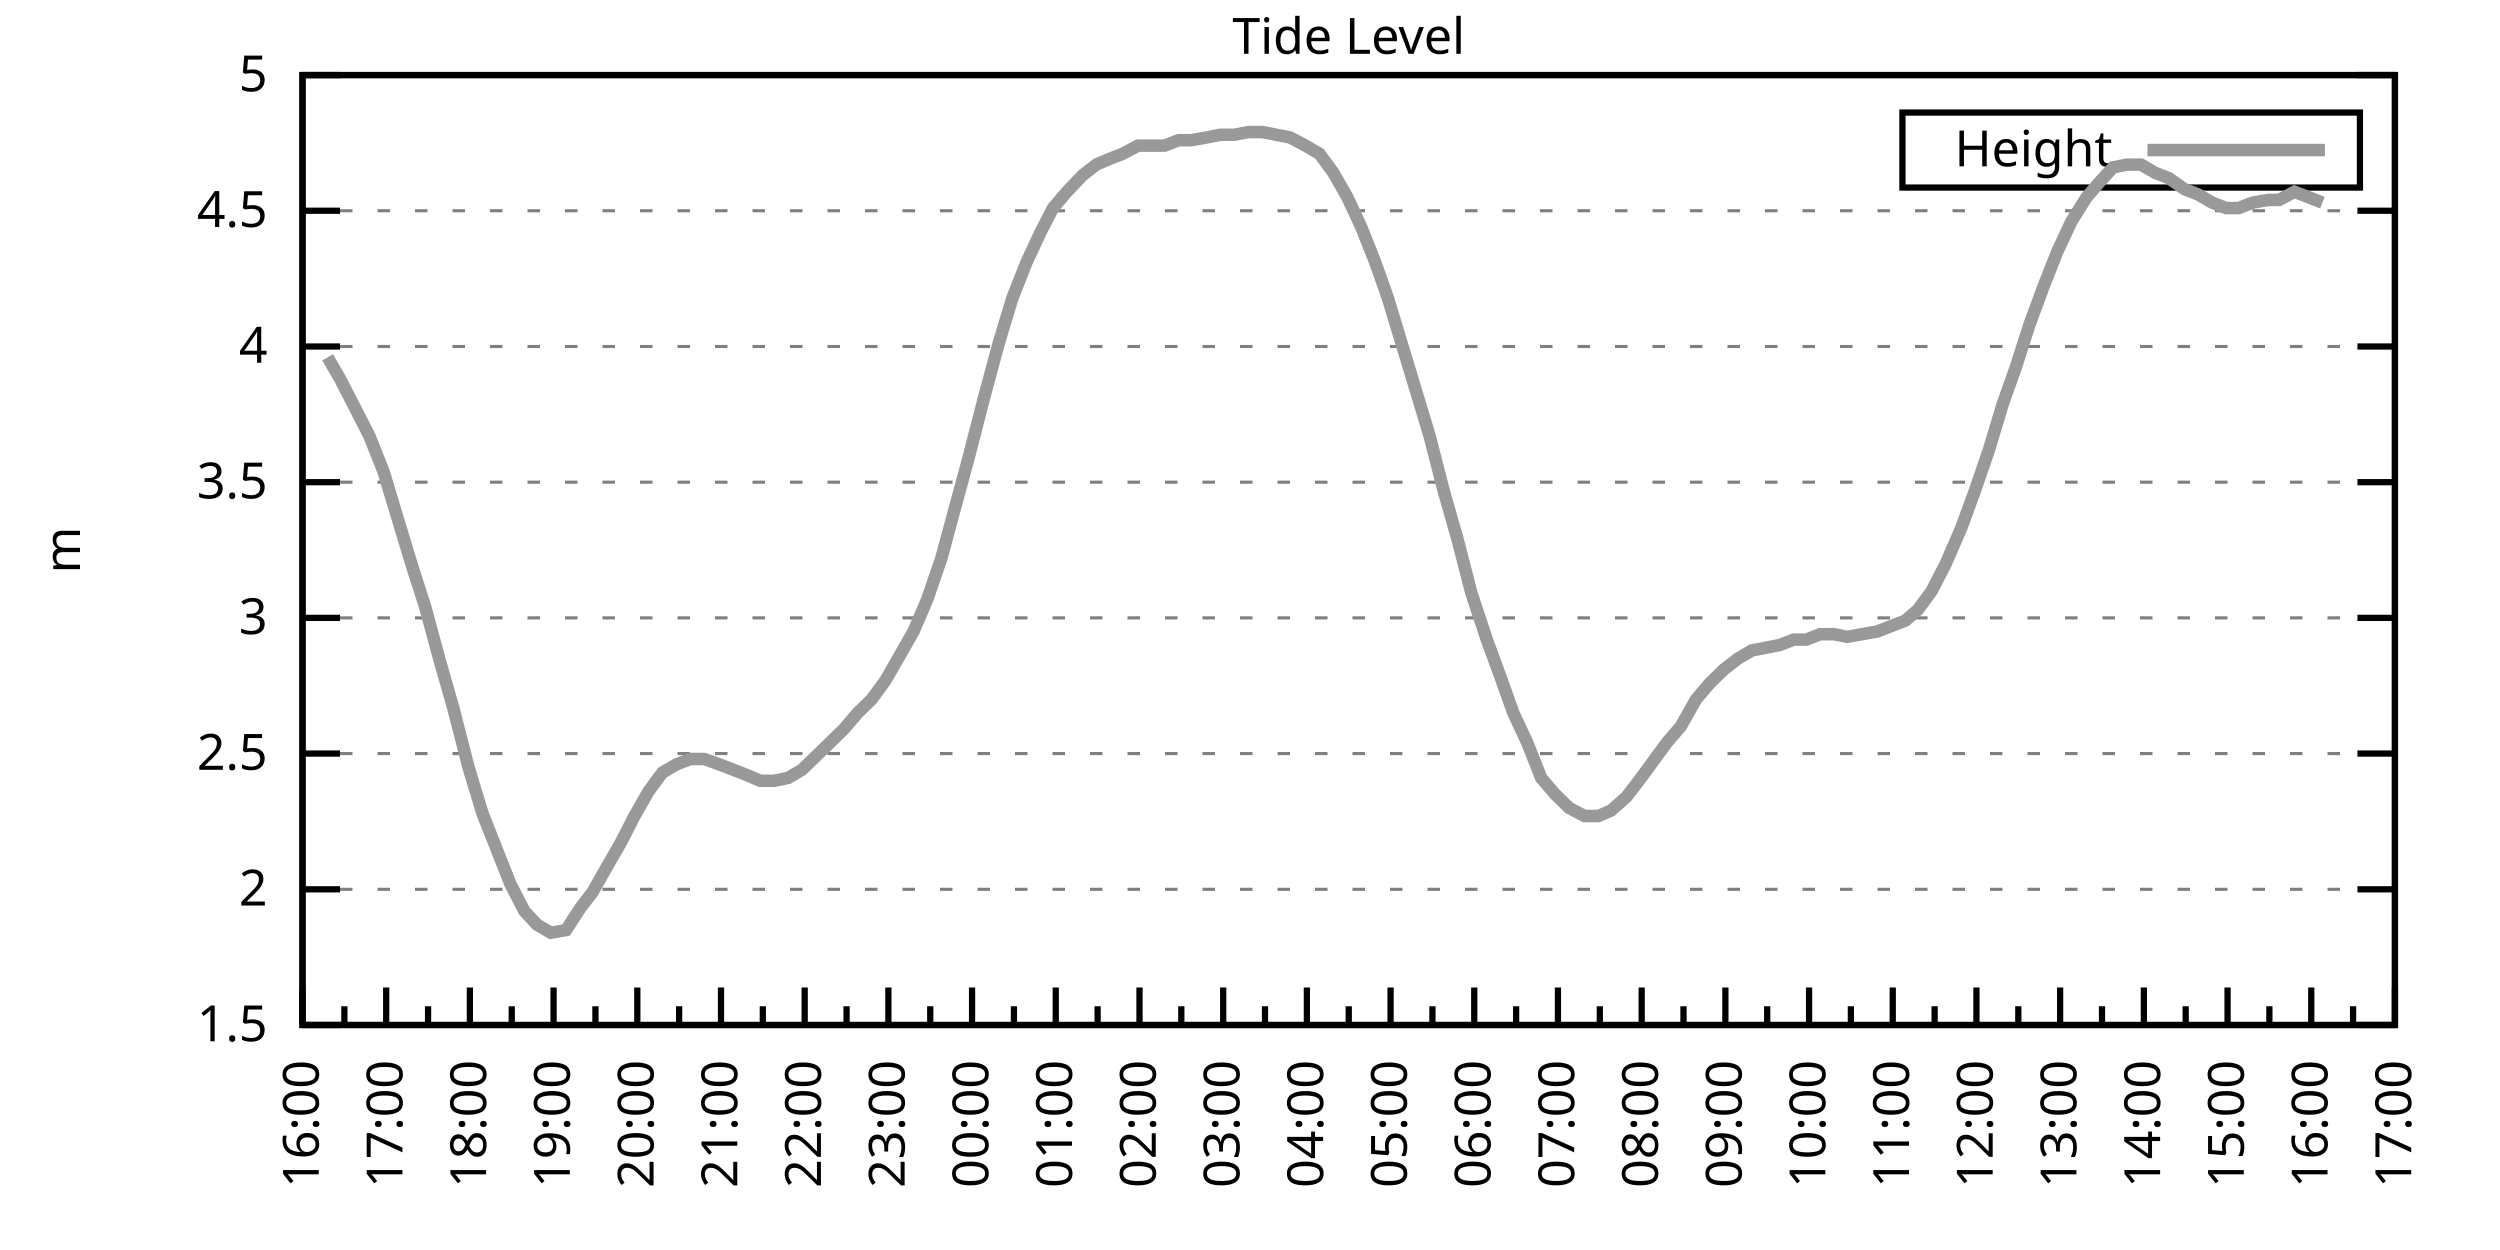
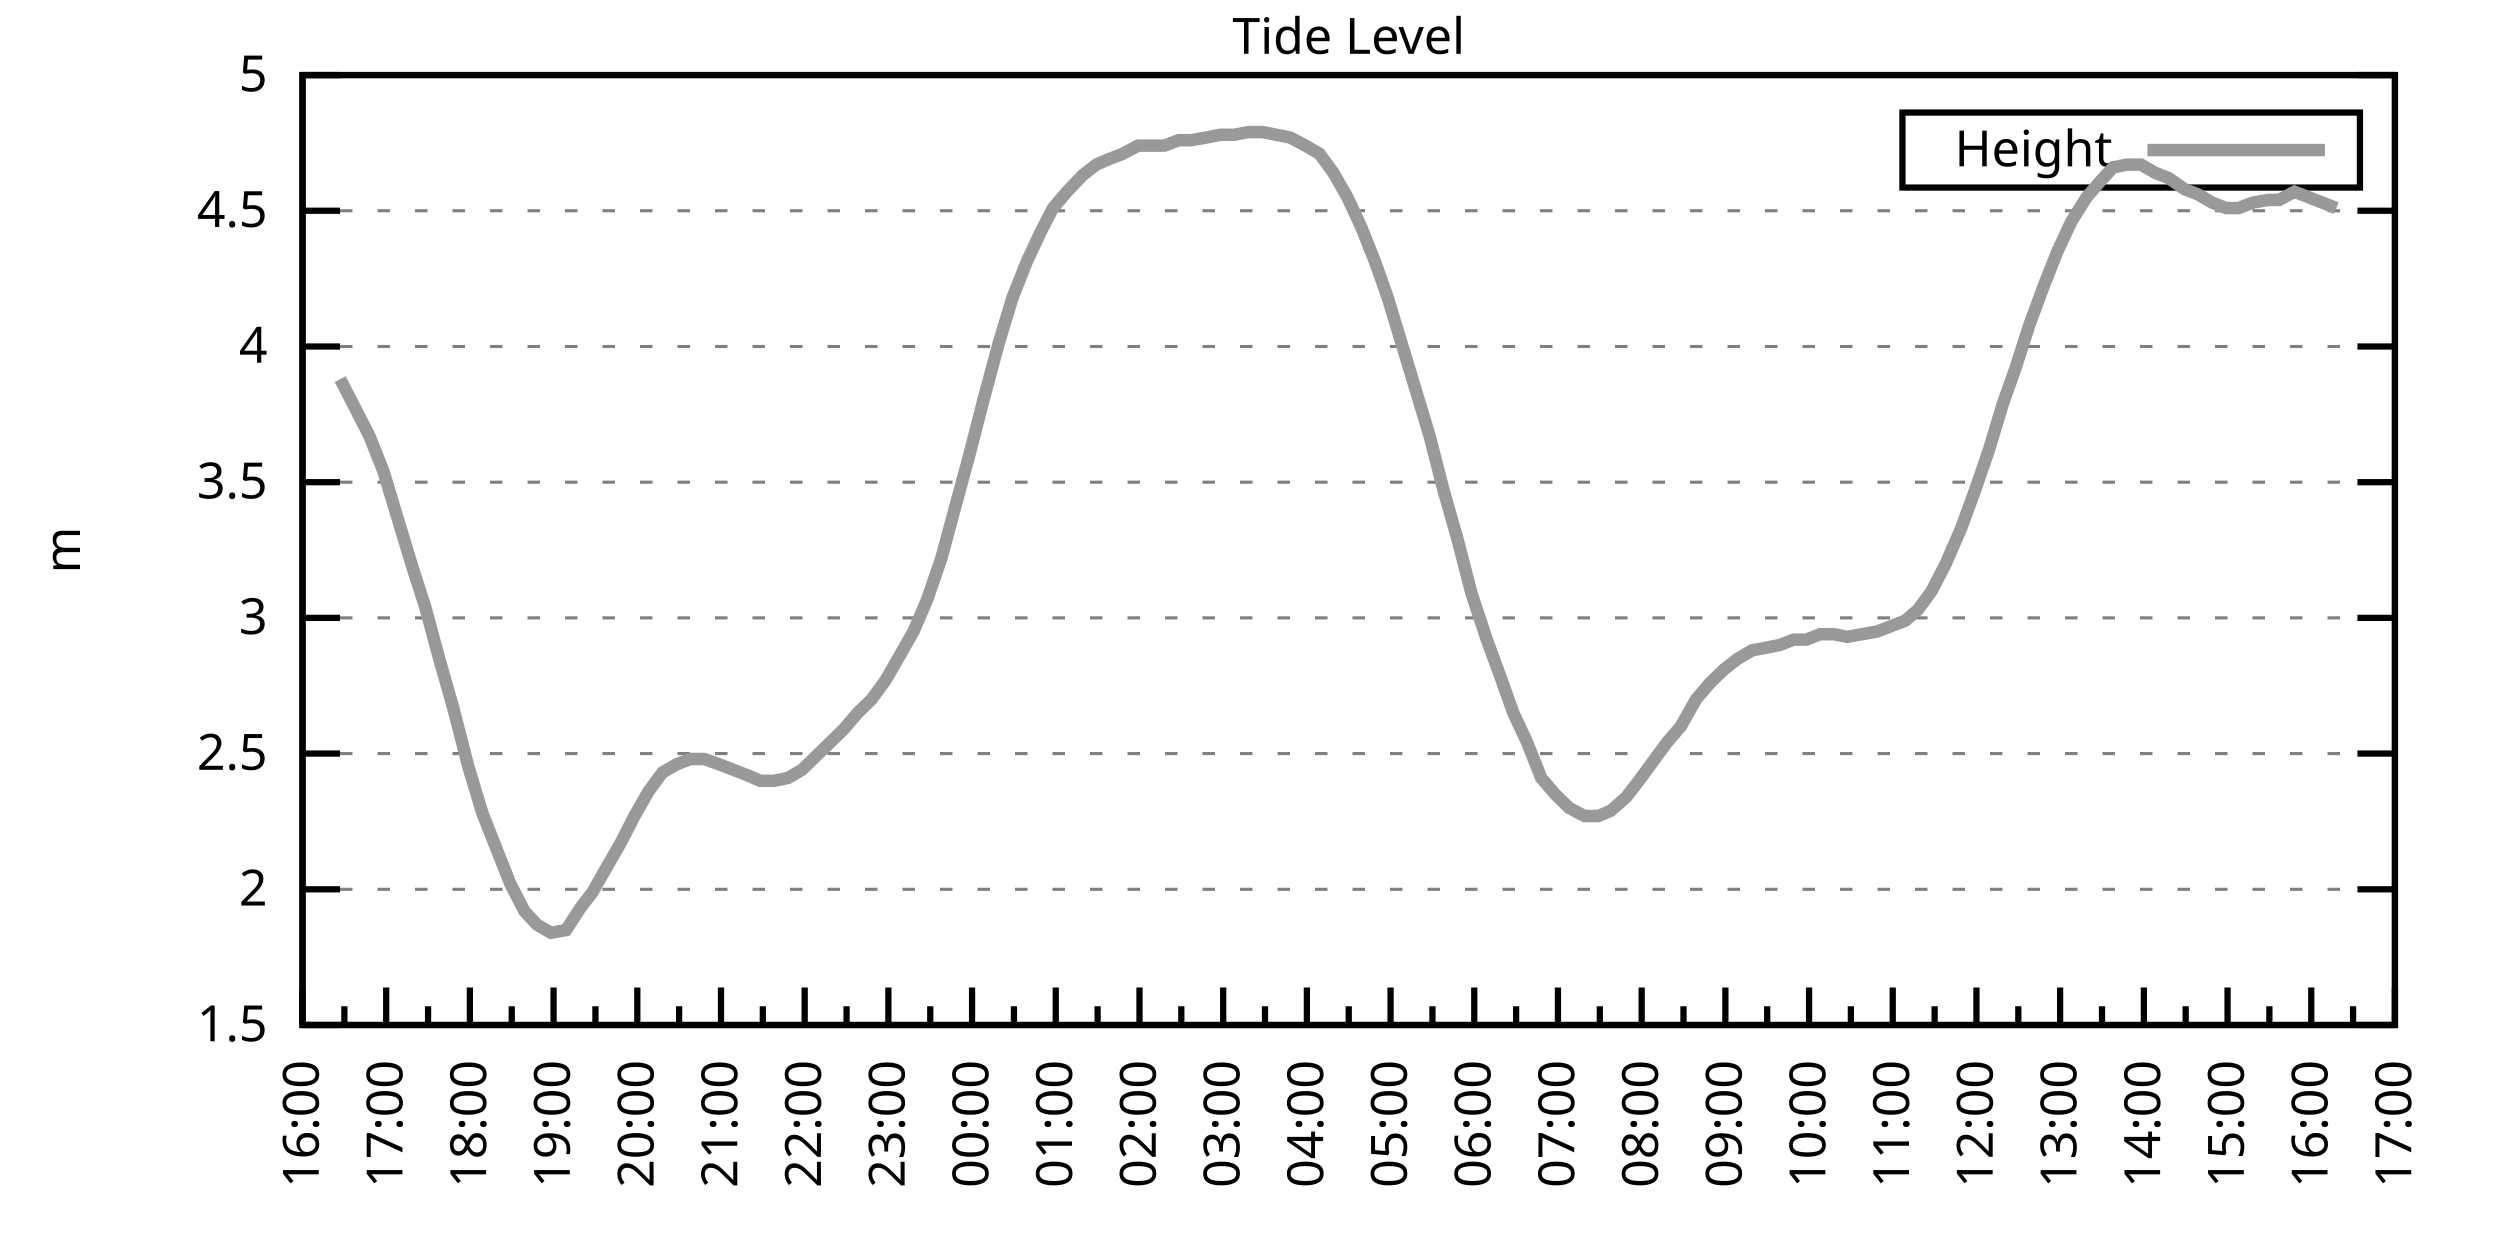
<svg xmlns="http://www.w3.org/2000/svg" xmlns:xlink="http://www.w3.org/1999/xlink" width="400" height="200" viewBox="0 0 400 200">
  <g id="gnuplot_canvas">
    <rect x="0" y="0" width="400" height="200" fill="none" />
    <defs>
      <circle id="gpDot" r="0.5" stroke-width="0.5" stroke="currentColor" />
      <path id="gpPt0" stroke-width="0.333" stroke="currentColor" d="M-1,0 h2 M0,-1 v2" />
      <path id="gpPt1" stroke-width="0.333" stroke="currentColor" d="M-1,-1 L1,1 M1,-1 L-1,1" />
      <path id="gpPt2" stroke-width="0.333" stroke="currentColor" d="M-1,0 L1,0 M0,-1 L0,1 M-1,-1 L1,1 M-1,1 L1,-1" />
      <rect id="gpPt3" stroke-width="0.333" stroke="currentColor" x="-1" y="-1" width="2" height="2" />
      <rect id="gpPt4" stroke-width="0.333" stroke="currentColor" fill="currentColor" x="-1" y="-1" width="2" height="2" />
      <circle id="gpPt5" stroke-width="0.333" stroke="currentColor" cx="0" cy="0" r="1" />
      <use xlink:href="#gpPt5" id="gpPt6" fill="currentColor" stroke="none" />
      <path id="gpPt7" stroke-width="0.333" stroke="currentColor" d="M0,-1.33 L-1.33,0.67 L1.33,0.67 z" />
      <use xlink:href="#gpPt7" id="gpPt8" fill="currentColor" stroke="none" />
      <use xlink:href="#gpPt7" id="gpPt9" stroke="currentColor" transform="rotate(180)" />
      <use xlink:href="#gpPt9" id="gpPt10" fill="currentColor" stroke="none" />
      <use xlink:href="#gpPt3" id="gpPt11" stroke="currentColor" transform="rotate(45)" />
      <use xlink:href="#gpPt11" id="gpPt12" fill="currentColor" stroke="none" />
      <path id="gpPt13" stroke-width="0.333" stroke="currentColor" d="M0,1.330 L1.265,0.411 L0.782,-1.067 L-0.782,-1.076 L-1.265,0.411 z" />
      <use xlink:href="#gpPt13" id="gpPt14" fill="currentColor" stroke="none" />
      <filter id="textbox" filterUnits="objectBoundingBox" x="0" y="0" height="1" width="1">
        <feFlood flood-color="white" flood-opacity="1" result="bgnd" />
        <feComposite in="SourceGraphic" in2="bgnd" operator="atop" />
      </filter>
      <filter id="greybox" filterUnits="objectBoundingBox" x="0" y="0" height="1" width="1">
        <feFlood flood-color="lightgrey" flood-opacity="1" result="grey" />
        <feComposite in="SourceGraphic" in2="grey" operator="atop" />
      </filter>
    </defs>
    <g fill="none" color="white" stroke="currentColor" stroke-width="1.00" stroke-linecap="butt" stroke-linejoin="miter">
</g>
    <g fill="none" color="black" stroke="currentColor" stroke-width="1.00" stroke-linecap="butt" stroke-linejoin="miter">
      <g stroke="none" shape-rendering="crispEdges">
        <polygon fill="rgb(255, 255, 255)" points="48.40,164.00 383.18,164.00 383.18,12.02 48.40,12.02 " />
      </g>
    </g>
    <g fill="none" color="black" stroke="currentColor" stroke-width="1.00" stroke-linecap="butt" stroke-linejoin="miter">
</g>
    <g fill="none" color="black" stroke="black" stroke-width="0.50" stroke-linecap="butt" stroke-linejoin="miter">
</g>
    <g fill="none" color="gray" stroke="currentColor" stroke-width="0.50" stroke-linecap="butt" stroke-linejoin="miter">
      <path stroke="gray" stroke-dasharray="2,4" class="gridline" d="M48.40,164.00 L383.19,164.00  " />
    </g>
    <g fill="none" color="gray" stroke="gray" stroke-width="1.00" stroke-linecap="butt" stroke-linejoin="miter">
</g>
    <g fill="none" color="black" stroke="currentColor" stroke-width="1.00" stroke-linecap="butt" stroke-linejoin="miter">
      <path stroke="black" d="M48.40,164.00 L54.40,164.00 M383.19,164.00 L377.19,164.00  " />
      <g transform="translate(42.80,166.60)" stroke="none" fill="black" font-family="Sans" font-size="8.00" text-anchor="end">
        <text>
          <tspan font-family="Sans"> 1.5</tspan>
        </text>
      </g>
    </g>
    <g fill="none" color="black" stroke="currentColor" stroke-width="1.00" stroke-linecap="butt" stroke-linejoin="miter">
</g>
    <g fill="none" color="black" stroke="black" stroke-width="0.50" stroke-linecap="butt" stroke-linejoin="miter">
</g>
    <g fill="none" color="gray" stroke="currentColor" stroke-width="0.50" stroke-linecap="butt" stroke-linejoin="miter">
      <path stroke="gray" stroke-dasharray="2,4" class="gridline" d="M48.40,142.29 L383.19,142.29  " />
    </g>
    <g fill="none" color="gray" stroke="gray" stroke-width="1.00" stroke-linecap="butt" stroke-linejoin="miter">
</g>
    <g fill="none" color="black" stroke="currentColor" stroke-width="1.00" stroke-linecap="butt" stroke-linejoin="miter">
      <path stroke="black" d="M48.40,142.29 L54.40,142.29 M383.19,142.29 L377.19,142.29  " />
      <g transform="translate(42.80,144.89)" stroke="none" fill="black" font-family="Sans" font-size="8.00" text-anchor="end">
        <text>
          <tspan font-family="Sans"> 2</tspan>
        </text>
      </g>
    </g>
    <g fill="none" color="black" stroke="currentColor" stroke-width="1.00" stroke-linecap="butt" stroke-linejoin="miter">
</g>
    <g fill="none" color="black" stroke="black" stroke-width="0.50" stroke-linecap="butt" stroke-linejoin="miter">
</g>
    <g fill="none" color="gray" stroke="currentColor" stroke-width="0.50" stroke-linecap="butt" stroke-linejoin="miter">
      <path stroke="gray" stroke-dasharray="2,4" class="gridline" d="M48.40,120.57 L383.19,120.57  " />
    </g>
    <g fill="none" color="gray" stroke="gray" stroke-width="1.00" stroke-linecap="butt" stroke-linejoin="miter">
</g>
    <g fill="none" color="black" stroke="currentColor" stroke-width="1.00" stroke-linecap="butt" stroke-linejoin="miter">
      <path stroke="black" d="M48.40,120.57 L54.40,120.57 M383.19,120.57 L377.19,120.57  " />
      <g transform="translate(42.80,123.17)" stroke="none" fill="black" font-family="Sans" font-size="8.00" text-anchor="end">
        <text>
          <tspan font-family="Sans"> 2.5</tspan>
        </text>
      </g>
    </g>
    <g fill="none" color="black" stroke="currentColor" stroke-width="1.00" stroke-linecap="butt" stroke-linejoin="miter">
</g>
    <g fill="none" color="black" stroke="black" stroke-width="0.50" stroke-linecap="butt" stroke-linejoin="miter">
</g>
    <g fill="none" color="gray" stroke="currentColor" stroke-width="0.50" stroke-linecap="butt" stroke-linejoin="miter">
      <path stroke="gray" stroke-dasharray="2,4" class="gridline" d="M48.40,98.86 L383.19,98.86  " />
    </g>
    <g fill="none" color="gray" stroke="gray" stroke-width="1.00" stroke-linecap="butt" stroke-linejoin="miter">
</g>
    <g fill="none" color="black" stroke="currentColor" stroke-width="1.00" stroke-linecap="butt" stroke-linejoin="miter">
      <path stroke="black" d="M48.40,98.86 L54.40,98.86 M383.19,98.86 L377.19,98.86  " />
      <g transform="translate(42.80,101.46)" stroke="none" fill="black" font-family="Sans" font-size="8.00" text-anchor="end">
        <text>
          <tspan font-family="Sans"> 3</tspan>
        </text>
      </g>
    </g>
    <g fill="none" color="black" stroke="currentColor" stroke-width="1.00" stroke-linecap="butt" stroke-linejoin="miter">
</g>
    <g fill="none" color="black" stroke="black" stroke-width="0.50" stroke-linecap="butt" stroke-linejoin="miter">
</g>
    <g fill="none" color="gray" stroke="currentColor" stroke-width="0.50" stroke-linecap="butt" stroke-linejoin="miter">
      <path stroke="gray" stroke-dasharray="2,4" class="gridline" d="M48.40,77.15 L383.19,77.15  " />
    </g>
    <g fill="none" color="gray" stroke="gray" stroke-width="1.00" stroke-linecap="butt" stroke-linejoin="miter">
</g>
    <g fill="none" color="black" stroke="currentColor" stroke-width="1.00" stroke-linecap="butt" stroke-linejoin="miter">
      <path stroke="black" d="M48.40,77.15 L54.40,77.15 M383.19,77.15 L377.19,77.15  " />
      <g transform="translate(42.80,79.75)" stroke="none" fill="black" font-family="Sans" font-size="8.00" text-anchor="end">
        <text>
          <tspan font-family="Sans"> 3.5</tspan>
        </text>
      </g>
    </g>
    <g fill="none" color="black" stroke="currentColor" stroke-width="1.00" stroke-linecap="butt" stroke-linejoin="miter">
</g>
    <g fill="none" color="black" stroke="black" stroke-width="0.50" stroke-linecap="butt" stroke-linejoin="miter">
</g>
    <g fill="none" color="gray" stroke="currentColor" stroke-width="0.50" stroke-linecap="butt" stroke-linejoin="miter">
      <path stroke="gray" stroke-dasharray="2,4" class="gridline" d="M48.40,55.44 L383.19,55.44  " />
    </g>
    <g fill="none" color="gray" stroke="gray" stroke-width="1.00" stroke-linecap="butt" stroke-linejoin="miter">
</g>
    <g fill="none" color="black" stroke="currentColor" stroke-width="1.00" stroke-linecap="butt" stroke-linejoin="miter">
      <path stroke="black" d="M48.40,55.44 L54.40,55.44 M383.19,55.44 L377.19,55.44  " />
      <g transform="translate(42.80,58.04)" stroke="none" fill="black" font-family="Sans" font-size="8.00" text-anchor="end">
        <text>
          <tspan font-family="Sans"> 4</tspan>
        </text>
      </g>
    </g>
    <g fill="none" color="black" stroke="currentColor" stroke-width="1.00" stroke-linecap="butt" stroke-linejoin="miter">
</g>
    <g fill="none" color="black" stroke="black" stroke-width="0.50" stroke-linecap="butt" stroke-linejoin="miter">
</g>
    <g fill="none" color="gray" stroke="currentColor" stroke-width="0.50" stroke-linecap="butt" stroke-linejoin="miter">
      <path stroke="gray" stroke-dasharray="2,4" class="gridline" d="M48.40,33.72 L383.19,33.72  " />
    </g>
    <g fill="none" color="gray" stroke="gray" stroke-width="1.00" stroke-linecap="butt" stroke-linejoin="miter">
</g>
    <g fill="none" color="black" stroke="currentColor" stroke-width="1.00" stroke-linecap="butt" stroke-linejoin="miter">
      <path stroke="black" d="M48.40,33.72 L54.40,33.72 M383.19,33.72 L377.19,33.72  " />
      <g transform="translate(42.80,36.32)" stroke="none" fill="black" font-family="Sans" font-size="8.00" text-anchor="end">
        <text>
          <tspan font-family="Sans"> 4.5</tspan>
        </text>
      </g>
    </g>
    <g fill="none" color="black" stroke="currentColor" stroke-width="1.00" stroke-linecap="butt" stroke-linejoin="miter">
</g>
    <g fill="none" color="black" stroke="black" stroke-width="0.50" stroke-linecap="butt" stroke-linejoin="miter">
</g>
    <g fill="none" color="gray" stroke="currentColor" stroke-width="0.50" stroke-linecap="butt" stroke-linejoin="miter">
      <path stroke="gray" stroke-dasharray="2,4" class="gridline" d="M48.40,12.01 L383.19,12.01  " />
    </g>
    <g fill="none" color="gray" stroke="gray" stroke-width="1.00" stroke-linecap="butt" stroke-linejoin="miter">
</g>
    <g fill="none" color="black" stroke="currentColor" stroke-width="1.00" stroke-linecap="butt" stroke-linejoin="miter">
      <path stroke="black" d="M48.40,12.01 L54.40,12.01 M383.19,12.01 L377.19,12.01  " />
      <g transform="translate(42.80,14.61)" stroke="none" fill="black" font-family="Sans" font-size="8.00" text-anchor="end">
        <text>
          <tspan font-family="Sans"> 5</tspan>
        </text>
      </g>
    </g>
    <g fill="none" color="black" stroke="currentColor" stroke-width="1.00" stroke-linecap="butt" stroke-linejoin="miter">
      <path stroke="black" d="M48.40,164.00 L48.40,158.00  " />
      <g transform="translate(51.00,169.60) rotate(270)" stroke="none" fill="black" font-family="Sans" font-size="8.00" text-anchor="end">
        <text>
          <tspan font-family="Sans">16:00</tspan>
        </text>
      </g>
    </g>
    <g fill="none" color="black" stroke="currentColor" stroke-width="1.00" stroke-linecap="butt" stroke-linejoin="miter">
      <path stroke="black" d="M55.10,164.00 L55.10,161.00 M61.79,164.00 L61.79,158.00  " />
      <g transform="translate(64.39,169.60) rotate(270)" stroke="none" fill="black" font-family="Sans" font-size="8.00" text-anchor="end">
        <text>
          <tspan font-family="Sans">17:00</tspan>
        </text>
      </g>
    </g>
    <g fill="none" color="black" stroke="currentColor" stroke-width="1.00" stroke-linecap="butt" stroke-linejoin="miter">
      <path stroke="black" d="M68.49,164.00 L68.49,161.00 M75.18,164.00 L75.18,158.00  " />
      <g transform="translate(77.78,169.60) rotate(270)" stroke="none" fill="black" font-family="Sans" font-size="8.00" text-anchor="end">
        <text>
          <tspan font-family="Sans">18:00</tspan>
        </text>
      </g>
    </g>
    <g fill="none" color="black" stroke="currentColor" stroke-width="1.00" stroke-linecap="butt" stroke-linejoin="miter">
      <path stroke="black" d="M81.88,164.00 L81.88,161.00 M88.57,164.00 L88.57,158.00  " />
      <g transform="translate(91.17,169.60) rotate(270)" stroke="none" fill="black" font-family="Sans" font-size="8.00" text-anchor="end">
        <text>
          <tspan font-family="Sans">19:00</tspan>
        </text>
      </g>
    </g>
    <g fill="none" color="black" stroke="currentColor" stroke-width="1.00" stroke-linecap="butt" stroke-linejoin="miter">
      <path stroke="black" d="M95.27,164.00 L95.27,161.00 M101.97,164.00 L101.97,158.00  " />
      <g transform="translate(104.57,169.60) rotate(270)" stroke="none" fill="black" font-family="Sans" font-size="8.00" text-anchor="end">
        <text>
          <tspan font-family="Sans">20:00</tspan>
        </text>
      </g>
    </g>
    <g fill="none" color="black" stroke="currentColor" stroke-width="1.00" stroke-linecap="butt" stroke-linejoin="miter">
      <path stroke="black" d="M108.66,164.00 L108.66,161.00 M115.36,164.00 L115.36,158.00  " />
      <g transform="translate(117.96,169.60) rotate(270)" stroke="none" fill="black" font-family="Sans" font-size="8.00" text-anchor="end">
        <text>
          <tspan font-family="Sans">21:00</tspan>
        </text>
      </g>
    </g>
    <g fill="none" color="black" stroke="currentColor" stroke-width="1.00" stroke-linecap="butt" stroke-linejoin="miter">
      <path stroke="black" d="M122.05,164.00 L122.05,161.00 M128.75,164.00 L128.75,158.00  " />
      <g transform="translate(131.35,169.60) rotate(270)" stroke="none" fill="black" font-family="Sans" font-size="8.00" text-anchor="end">
        <text>
          <tspan font-family="Sans">22:00</tspan>
        </text>
      </g>
    </g>
    <g fill="none" color="black" stroke="currentColor" stroke-width="1.00" stroke-linecap="butt" stroke-linejoin="miter">
      <path stroke="black" d="M135.45,164.00 L135.45,161.00 M142.14,164.00 L142.14,158.00  " />
      <g transform="translate(144.74,169.60) rotate(270)" stroke="none" fill="black" font-family="Sans" font-size="8.00" text-anchor="end">
        <text>
          <tspan font-family="Sans">23:00</tspan>
        </text>
      </g>
    </g>
    <g fill="none" color="black" stroke="currentColor" stroke-width="1.00" stroke-linecap="butt" stroke-linejoin="miter">
      <path stroke="black" d="M148.84,164.00 L148.84,161.00 M155.53,164.00 L155.53,158.00  " />
      <g transform="translate(158.13,169.60) rotate(270)" stroke="none" fill="black" font-family="Sans" font-size="8.00" text-anchor="end">
        <text>
          <tspan font-family="Sans">00:00</tspan>
        </text>
      </g>
    </g>
    <g fill="none" color="black" stroke="currentColor" stroke-width="1.00" stroke-linecap="butt" stroke-linejoin="miter">
      <path stroke="black" d="M162.23,164.00 L162.23,161.00 M168.92,164.00 L168.92,158.00  " />
      <g transform="translate(171.52,169.60) rotate(270)" stroke="none" fill="black" font-family="Sans" font-size="8.00" text-anchor="end">
        <text>
          <tspan font-family="Sans">01:00</tspan>
        </text>
      </g>
    </g>
    <g fill="none" color="black" stroke="currentColor" stroke-width="1.00" stroke-linecap="butt" stroke-linejoin="miter">
      <path stroke="black" d="M175.62,164.00 L175.62,161.00 M182.32,164.00 L182.32,158.00  " />
      <g transform="translate(184.92,169.60) rotate(270)" stroke="none" fill="black" font-family="Sans" font-size="8.00" text-anchor="end">
        <text>
          <tspan font-family="Sans">02:00</tspan>
        </text>
      </g>
    </g>
    <g fill="none" color="black" stroke="currentColor" stroke-width="1.00" stroke-linecap="butt" stroke-linejoin="miter">
      <path stroke="black" d="M189.01,164.00 L189.01,161.00 M195.71,164.00 L195.71,158.00  " />
      <g transform="translate(198.31,169.60) rotate(270)" stroke="none" fill="black" font-family="Sans" font-size="8.00" text-anchor="end">
        <text>
          <tspan font-family="Sans">03:00</tspan>
        </text>
      </g>
    </g>
    <g fill="none" color="black" stroke="currentColor" stroke-width="1.00" stroke-linecap="butt" stroke-linejoin="miter">
      <path stroke="black" d="M202.40,164.00 L202.40,161.00 M209.10,164.00 L209.10,158.00  " />
      <g transform="translate(211.70,169.60) rotate(270)" stroke="none" fill="black" font-family="Sans" font-size="8.00" text-anchor="end">
        <text>
          <tspan font-family="Sans">04:00</tspan>
        </text>
      </g>
    </g>
    <g fill="none" color="black" stroke="currentColor" stroke-width="1.00" stroke-linecap="butt" stroke-linejoin="miter">
      <path stroke="black" d="M215.80,164.00 L215.80,161.00 M222.49,164.00 L222.49,158.00  " />
      <g transform="translate(225.09,169.60) rotate(270)" stroke="none" fill="black" font-family="Sans" font-size="8.00" text-anchor="end">
        <text>
          <tspan font-family="Sans">05:00</tspan>
        </text>
      </g>
    </g>
    <g fill="none" color="black" stroke="currentColor" stroke-width="1.00" stroke-linecap="butt" stroke-linejoin="miter">
      <path stroke="black" d="M229.19,164.00 L229.19,161.00 M235.88,164.00 L235.88,158.00  " />
      <g transform="translate(238.48,169.60) rotate(270)" stroke="none" fill="black" font-family="Sans" font-size="8.00" text-anchor="end">
        <text>
          <tspan font-family="Sans">06:00</tspan>
        </text>
      </g>
    </g>
    <g fill="none" color="black" stroke="currentColor" stroke-width="1.00" stroke-linecap="butt" stroke-linejoin="miter">
      <path stroke="black" d="M242.58,164.00 L242.58,161.00 M249.27,164.00 L249.27,158.00  " />
      <g transform="translate(251.87,169.60) rotate(270)" stroke="none" fill="black" font-family="Sans" font-size="8.00" text-anchor="end">
        <text>
          <tspan font-family="Sans">07:00</tspan>
        </text>
      </g>
    </g>
    <g fill="none" color="black" stroke="currentColor" stroke-width="1.00" stroke-linecap="butt" stroke-linejoin="miter">
      <path stroke="black" d="M255.97,164.00 L255.97,161.00 M262.67,164.00 L262.67,158.00  " />
      <g transform="translate(265.27,169.60) rotate(270)" stroke="none" fill="black" font-family="Sans" font-size="8.00" text-anchor="end">
        <text>
          <tspan font-family="Sans">08:00</tspan>
        </text>
      </g>
    </g>
    <g fill="none" color="black" stroke="currentColor" stroke-width="1.00" stroke-linecap="butt" stroke-linejoin="miter">
      <path stroke="black" d="M269.36,164.00 L269.36,161.00 M276.06,164.00 L276.06,158.00  " />
      <g transform="translate(278.66,169.60) rotate(270)" stroke="none" fill="black" font-family="Sans" font-size="8.00" text-anchor="end">
        <text>
          <tspan font-family="Sans">09:00</tspan>
        </text>
      </g>
    </g>
    <g fill="none" color="black" stroke="currentColor" stroke-width="1.00" stroke-linecap="butt" stroke-linejoin="miter">
      <path stroke="black" d="M282.75,164.00 L282.75,161.00 M289.45,164.00 L289.45,158.00  " />
      <g transform="translate(292.05,169.60) rotate(270)" stroke="none" fill="black" font-family="Sans" font-size="8.00" text-anchor="end">
        <text>
          <tspan font-family="Sans">10:00</tspan>
        </text>
      </g>
    </g>
    <g fill="none" color="black" stroke="currentColor" stroke-width="1.00" stroke-linecap="butt" stroke-linejoin="miter">
      <path stroke="black" d="M296.14,164.00 L296.14,161.00 M302.84,164.00 L302.84,158.00  " />
      <g transform="translate(305.44,169.60) rotate(270)" stroke="none" fill="black" font-family="Sans" font-size="8.00" text-anchor="end">
        <text>
          <tspan font-family="Sans">11:00</tspan>
        </text>
      </g>
    </g>
    <g fill="none" color="black" stroke="currentColor" stroke-width="1.00" stroke-linecap="butt" stroke-linejoin="miter">
      <path stroke="black" d="M309.54,164.00 L309.54,161.00 M316.23,164.00 L316.23,158.00  " />
      <g transform="translate(318.83,169.60) rotate(270)" stroke="none" fill="black" font-family="Sans" font-size="8.00" text-anchor="end">
        <text>
          <tspan font-family="Sans">12:00</tspan>
        </text>
      </g>
    </g>
    <g fill="none" color="black" stroke="currentColor" stroke-width="1.00" stroke-linecap="butt" stroke-linejoin="miter">
      <path stroke="black" d="M322.93,164.00 L322.93,161.00 M329.62,164.00 L329.62,158.00  " />
      <g transform="translate(332.22,169.60) rotate(270)" stroke="none" fill="black" font-family="Sans" font-size="8.00" text-anchor="end">
        <text>
          <tspan font-family="Sans">13:00</tspan>
        </text>
      </g>
    </g>
    <g fill="none" color="black" stroke="currentColor" stroke-width="1.00" stroke-linecap="butt" stroke-linejoin="miter">
      <path stroke="black" d="M336.32,164.00 L336.32,161.00 M343.02,164.00 L343.02,158.00  " />
      <g transform="translate(345.62,169.60) rotate(270)" stroke="none" fill="black" font-family="Sans" font-size="8.00" text-anchor="end">
        <text>
          <tspan font-family="Sans">14:00</tspan>
        </text>
      </g>
    </g>
    <g fill="none" color="black" stroke="currentColor" stroke-width="1.00" stroke-linecap="butt" stroke-linejoin="miter">
      <path stroke="black" d="M349.71,164.00 L349.71,161.00 M356.41,164.00 L356.41,158.00  " />
      <g transform="translate(359.01,169.60) rotate(270)" stroke="none" fill="black" font-family="Sans" font-size="8.00" text-anchor="end">
        <text>
          <tspan font-family="Sans">15:00</tspan>
        </text>
      </g>
    </g>
    <g fill="none" color="black" stroke="currentColor" stroke-width="1.00" stroke-linecap="butt" stroke-linejoin="miter">
      <path stroke="black" d="M363.10,164.00 L363.10,161.00 M369.80,164.00 L369.80,158.00  " />
      <g transform="translate(372.40,169.60) rotate(270)" stroke="none" fill="black" font-family="Sans" font-size="8.00" text-anchor="end">
        <text>
          <tspan font-family="Sans">16:00</tspan>
        </text>
      </g>
    </g>
    <g fill="none" color="black" stroke="currentColor" stroke-width="1.00" stroke-linecap="butt" stroke-linejoin="miter">
      <path stroke="black" d="M376.49,164.00 L376.49,161.00 M383.19,164.00 L383.19,158.00  " />
      <g transform="translate(385.79,169.60) rotate(270)" stroke="none" fill="black" font-family="Sans" font-size="8.00" text-anchor="end">
        <text>
          <tspan font-family="Sans">17:00</tspan>
        </text>
      </g>
    </g>
    <g fill="none" color="black" stroke="currentColor" stroke-width="1.00" stroke-linecap="butt" stroke-linejoin="miter">
</g>
    <g fill="none" color="black" stroke="currentColor" stroke-width="1.00" stroke-linecap="butt" stroke-linejoin="miter">
      <path stroke="black" d="M48.40,12.01 L48.40,164.00 L383.19,164.00 L383.19,12.01 L48.40,12.01 Z  " />
    </g>
    <g fill="none" color="black" stroke="currentColor" stroke-width="1.00" stroke-linecap="butt" stroke-linejoin="miter">
      <g transform="translate(12.80,88.01) rotate(270)" stroke="none" fill="black" font-family="Sans" font-size="8.00" text-anchor="middle">
        <text>
          <tspan font-family="Sans">m</tspan>
        </text>
      </g>
    </g>
    <g fill="none" color="black" stroke="currentColor" stroke-width="1.00" stroke-linecap="butt" stroke-linejoin="miter">
</g>
    <g fill="none" color="black" stroke="currentColor" stroke-width="1.00" stroke-linecap="butt" stroke-linejoin="miter">
      <path stroke="black" d="M304.39,30.01 L304.39,18.01 L377.59,18.01 L377.59,30.01 L304.39,30.01 Z  " />
    </g>
    <g id="Tide_level_plot_1">
      <g fill="none" color="white" stroke="black" stroke-width="2.00" stroke-linecap="butt" stroke-linejoin="miter">
</g>
      <g fill="none" color="black" stroke="currentColor" stroke-width="2.00" stroke-linecap="butt" stroke-linejoin="miter">
        <g transform="translate(337.99,26.61)" stroke="none" fill="black" font-family="Sans" font-size="8.00" text-anchor="end">
          <text>
            <tspan font-family="Sans">Height</tspan>
          </text>
        </g>
      </g>
      <g fill="none" color="black" stroke="currentColor" stroke-width="2.00" stroke-linecap="butt" stroke-linejoin="miter">
-         <path stroke="rgb(153, 153, 153)" d="M343.59,24.01 L371.99,24.01 M52.42,57.17 L54.43,60.65 L56.88,65.42 L59.11,69.77 L61.35,75.41 L63.58,82.79   L65.81,90.18 L68.04,97.12 L70.27,105.38 L72.50,113.19 L74.96,122.75 L77.19,130.13 L79.42,135.77 L81.66,141.42   L83.89,145.76 L85.90,147.93 L88.13,149.24 L90.58,148.80 L92.82,145.33 L94.82,142.72 L97.28,138.38 L99.29,134.90   L101.52,130.56 L103.75,126.65 L105.98,123.61 L108.22,122.31 L110.45,121.44 L112.68,121.44 L115.13,122.31 L117.37,123.18   L119.60,124.05 L121.61,124.92 L123.84,124.92 L126.07,124.48 L128.30,123.18 L130.54,121.01 L132.77,118.84 L135.00,116.67   L137.23,114.06 L139.46,111.89 L141.69,108.85 L143.93,104.94 L146.16,101.03 L148.39,95.82 L150.62,89.31 L152.85,81.06   L155.09,72.81 L157.32,64.12 L159.77,55.00 L162.01,47.62 L164.24,41.97 L166.47,37.20 L168.48,33.29 L170.71,30.68   L173.17,28.08 L175.40,26.34 L177.41,25.47 L179.64,24.60 L182.09,23.30 L184.32,23.30 L186.33,23.30 L188.57,22.43   L190.57,22.43 L193.03,22.00 L195.26,21.56 L197.49,21.56 L199.73,21.13 L201.96,21.13 L204.19,21.56 L206.42,22.00   L208.88,23.30 L211.11,24.60 L213.34,27.64 L215.57,31.55 L217.80,36.33 L220.04,41.97 L222.04,47.62 L224.28,55.00   L226.51,62.38 L228.74,69.77 L230.97,78.45 L233.20,86.27 L235.44,94.95 L237.89,102.34 L240.12,108.42 L242.13,114.06   L244.36,118.84 L246.60,124.48 L248.83,127.09 L251.06,129.26 L253.51,130.56 L255.75,130.56 L257.76,129.69 L260.21,127.52   L262.22,124.92 L264.45,121.88 L266.68,118.84 L268.92,116.23 L271.37,111.89 L273.60,109.28 L275.83,107.11 L278.07,105.38   L280.30,104.07 L282.53,103.64 L284.76,103.20 L286.99,102.34 L289.00,102.34 L291.23,101.47 L293.47,101.47 L295.48,101.90   L297.93,101.47 L300.39,101.03 L302.62,100.16 L304.85,99.30 L306.86,97.56 L309.09,94.52 L311.32,90.18 L313.78,84.53   L316.01,78.45 L318.24,71.94 L320.47,64.56 L322.48,58.91 L324.71,51.96 L326.95,45.88 L329.18,40.24 L331.41,35.46   L333.86,31.55 L336.10,28.95 L338.10,26.77 L340.34,26.34 L342.57,26.34 L344.80,27.64 L347.03,28.51 L349.49,30.25   L351.72,31.12 L353.95,32.42 L356.18,33.29 L358.19,33.29 L360.42,32.42 L362.88,31.99 L364.66,31.99 L367.12,30.68   L369.35,31.55 L371.58,32.42  " />
+         <path stroke="rgb(153, 153, 153)" d="M343.59,24.01 L371.99,24.01 M54.43,60.65 L56.88,65.42 L59.11,69.77 L61.35,75.41 L63.58,82.79 L65.81,90.18   L68.04,97.12 L70.27,105.38 L72.50,113.19 L74.96,122.75 L77.19,130.13 L79.42,135.77 L81.66,141.42 L83.89,145.76   L85.90,147.93 L88.13,149.24 L90.58,148.80 L92.82,145.33 L94.82,142.72 L97.28,138.38 L99.29,134.90 L101.52,130.56   L103.75,126.65 L105.98,123.61 L108.22,122.31 L110.45,121.44 L112.68,121.44 L115.13,122.31 L117.37,123.18 L119.60,124.05   L121.61,124.92 L123.84,124.92 L126.07,124.48 L128.30,123.18 L130.54,121.01 L132.77,118.84 L135.00,116.67 L137.23,114.06   L139.46,111.89 L141.69,108.85 L143.93,104.94 L146.16,101.03 L148.39,95.82 L150.62,89.31 L152.85,81.06 L155.09,72.81   L157.32,64.12 L159.77,55.00 L162.01,47.62 L164.24,41.97 L166.47,37.20 L168.48,33.29 L170.71,30.68 L173.17,28.08   L175.40,26.34 L177.41,25.47 L179.64,24.60 L182.09,23.30 L184.32,23.30 L186.33,23.30 L188.57,22.43 L190.57,22.43   L193.03,22.00 L195.26,21.56 L197.49,21.56 L199.73,21.13 L201.96,21.13 L204.19,21.56 L206.42,22.00 L208.88,23.30   L211.11,24.60 L213.34,27.64 L215.57,31.55 L217.80,36.33 L220.04,41.97 L222.04,47.62 L224.28,55.00 L226.51,62.38   L228.74,69.77 L230.97,78.45 L233.20,86.27 L235.44,94.95 L237.89,102.34 L240.12,108.42 L242.13,114.06 L244.36,118.84   L246.60,124.48 L248.83,127.09 L251.06,129.26 L253.51,130.56 L255.75,130.56 L257.76,129.69 L260.21,127.52 L262.22,124.92   L264.45,121.88 L266.68,118.84 L268.92,116.23 L271.37,111.89 L273.60,109.28 L275.83,107.11 L278.07,105.38 L280.30,104.07   L282.53,103.64 L284.76,103.20 L286.99,102.34 L289.00,102.34 L291.23,101.47 L293.47,101.47 L295.48,101.90 L297.93,101.47   L300.39,101.03 L302.62,100.16 L304.85,99.30 L306.86,97.56 L309.09,94.52 L311.32,90.18 L313.78,84.53 L316.01,78.45   L318.24,71.94 L320.47,64.56 L322.48,58.91 L324.71,51.96 L326.95,45.88 L329.18,40.24 L331.41,35.46 L333.86,31.55   L336.10,28.95 L338.10,26.77 L340.34,26.34 L342.57,26.34 L344.80,27.64 L347.03,28.51 L349.49,30.25 L351.72,31.12   L353.95,32.42 L356.18,33.29 L358.19,33.29 L360.42,32.42 L362.88,31.99 L364.66,31.99 L367.12,30.68 L369.35,31.55   L371.58,32.42 L373.82,33.29  " />
      </g>
    </g>
    <g fill="none" color="black" stroke="currentColor" stroke-width="2.00" stroke-linecap="butt" stroke-linejoin="miter">
</g>
    <g fill="none" color="black" stroke="black" stroke-width="1.00" stroke-linecap="butt" stroke-linejoin="miter">
</g>
    <g fill="none" color="black" stroke="currentColor" stroke-width="1.00" stroke-linecap="butt" stroke-linejoin="miter">
      <path stroke="black" d="M48.40,12.01 L48.40,164.00 L383.19,164.00 L383.19,12.01 L48.40,12.01 Z  " />
    </g>
    <g fill="none" color="black" stroke="currentColor" stroke-width="1.00" stroke-linecap="butt" stroke-linejoin="miter">
      <g transform="translate(215.79,8.61)" stroke="none" fill="black" font-family="Sans" font-size="8.00" text-anchor="middle">
        <text>
          <tspan font-family="Sans">Tide Level</tspan>
        </text>
      </g>
    </g>
    <g fill="none" color="black" stroke="currentColor" stroke-width="1.00" stroke-linecap="butt" stroke-linejoin="miter">
</g>
  </g>
</svg>
